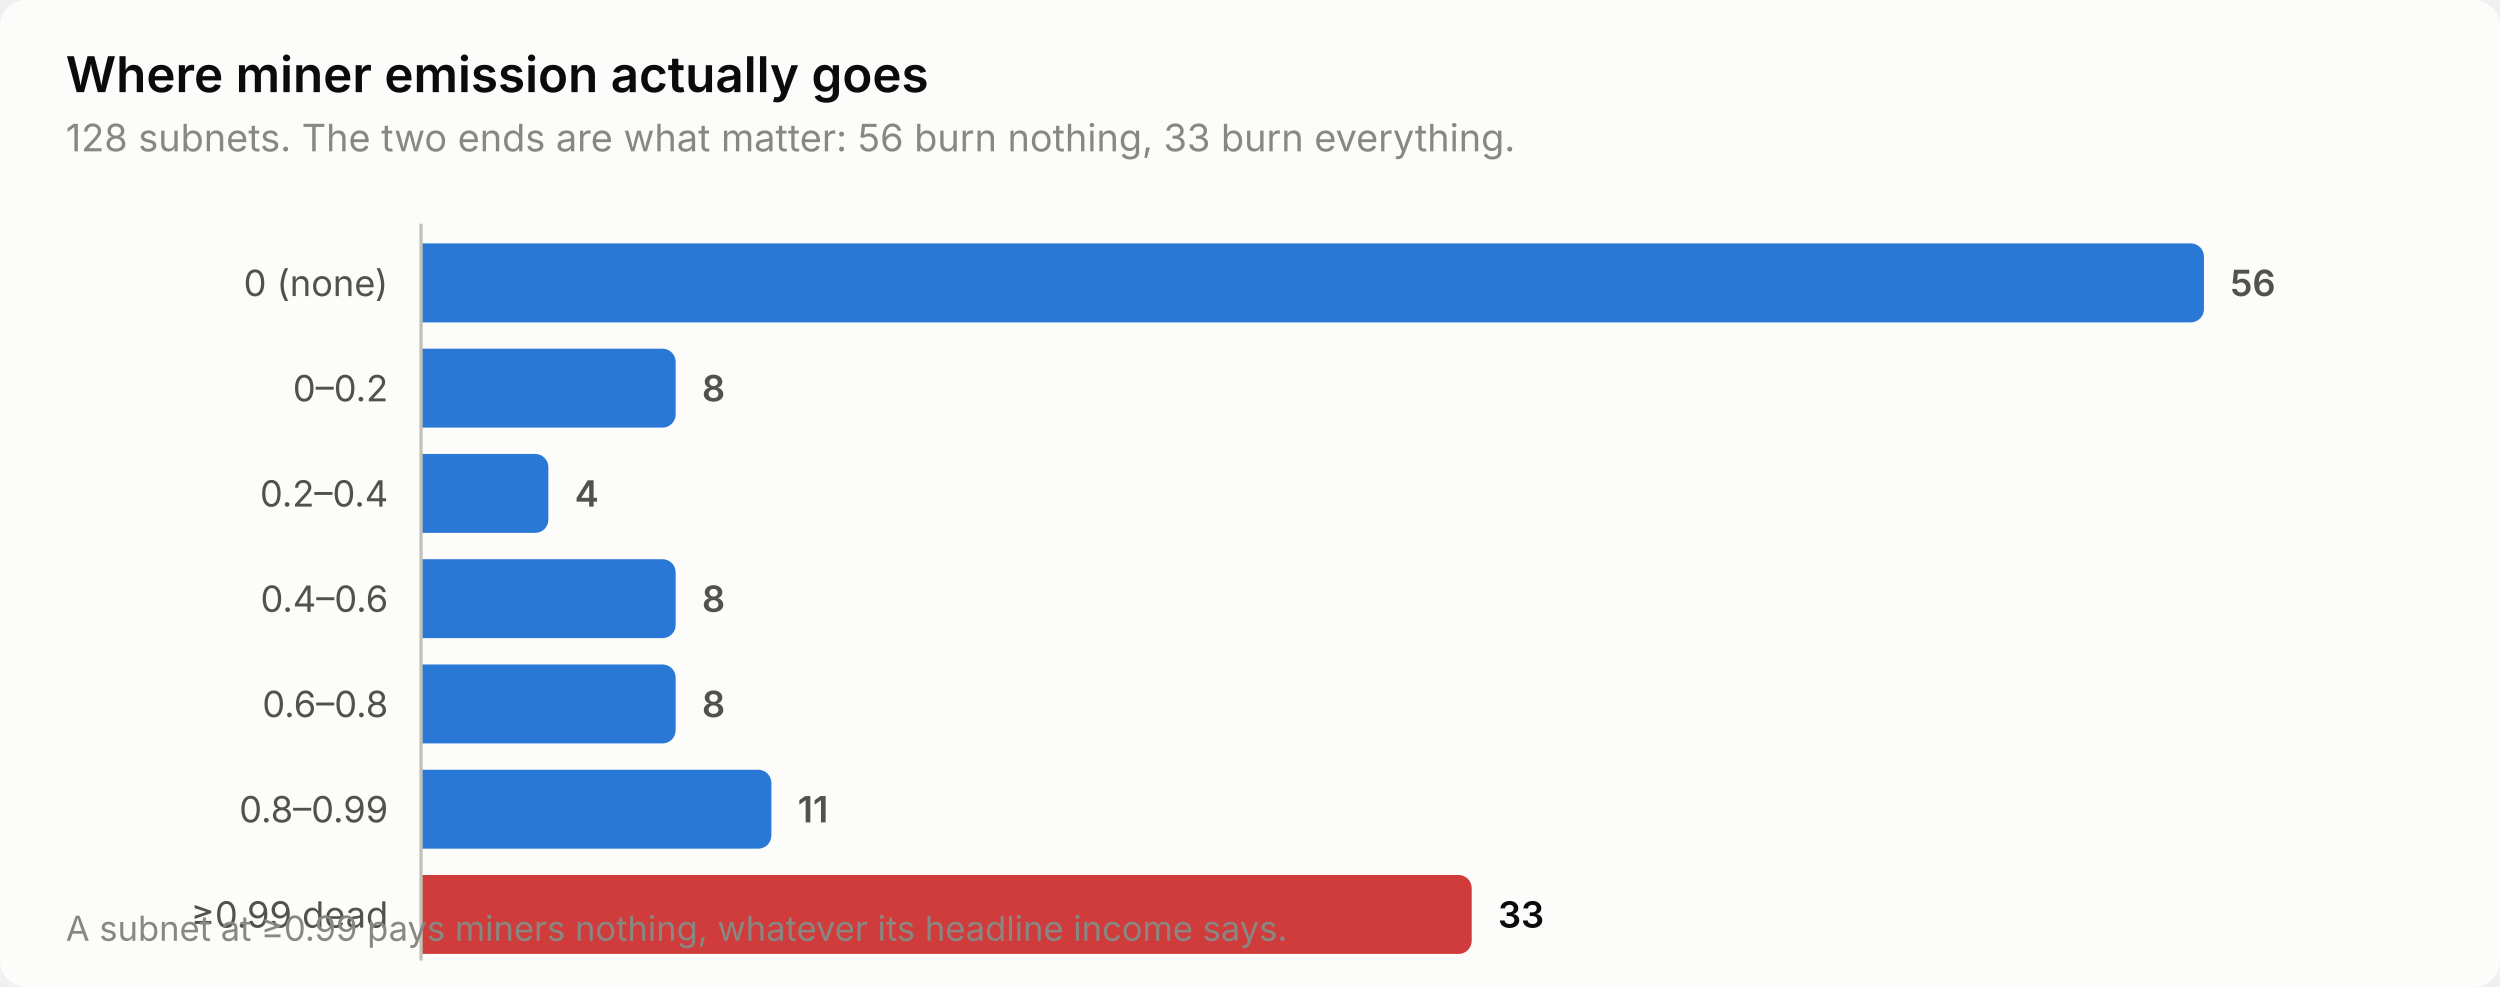
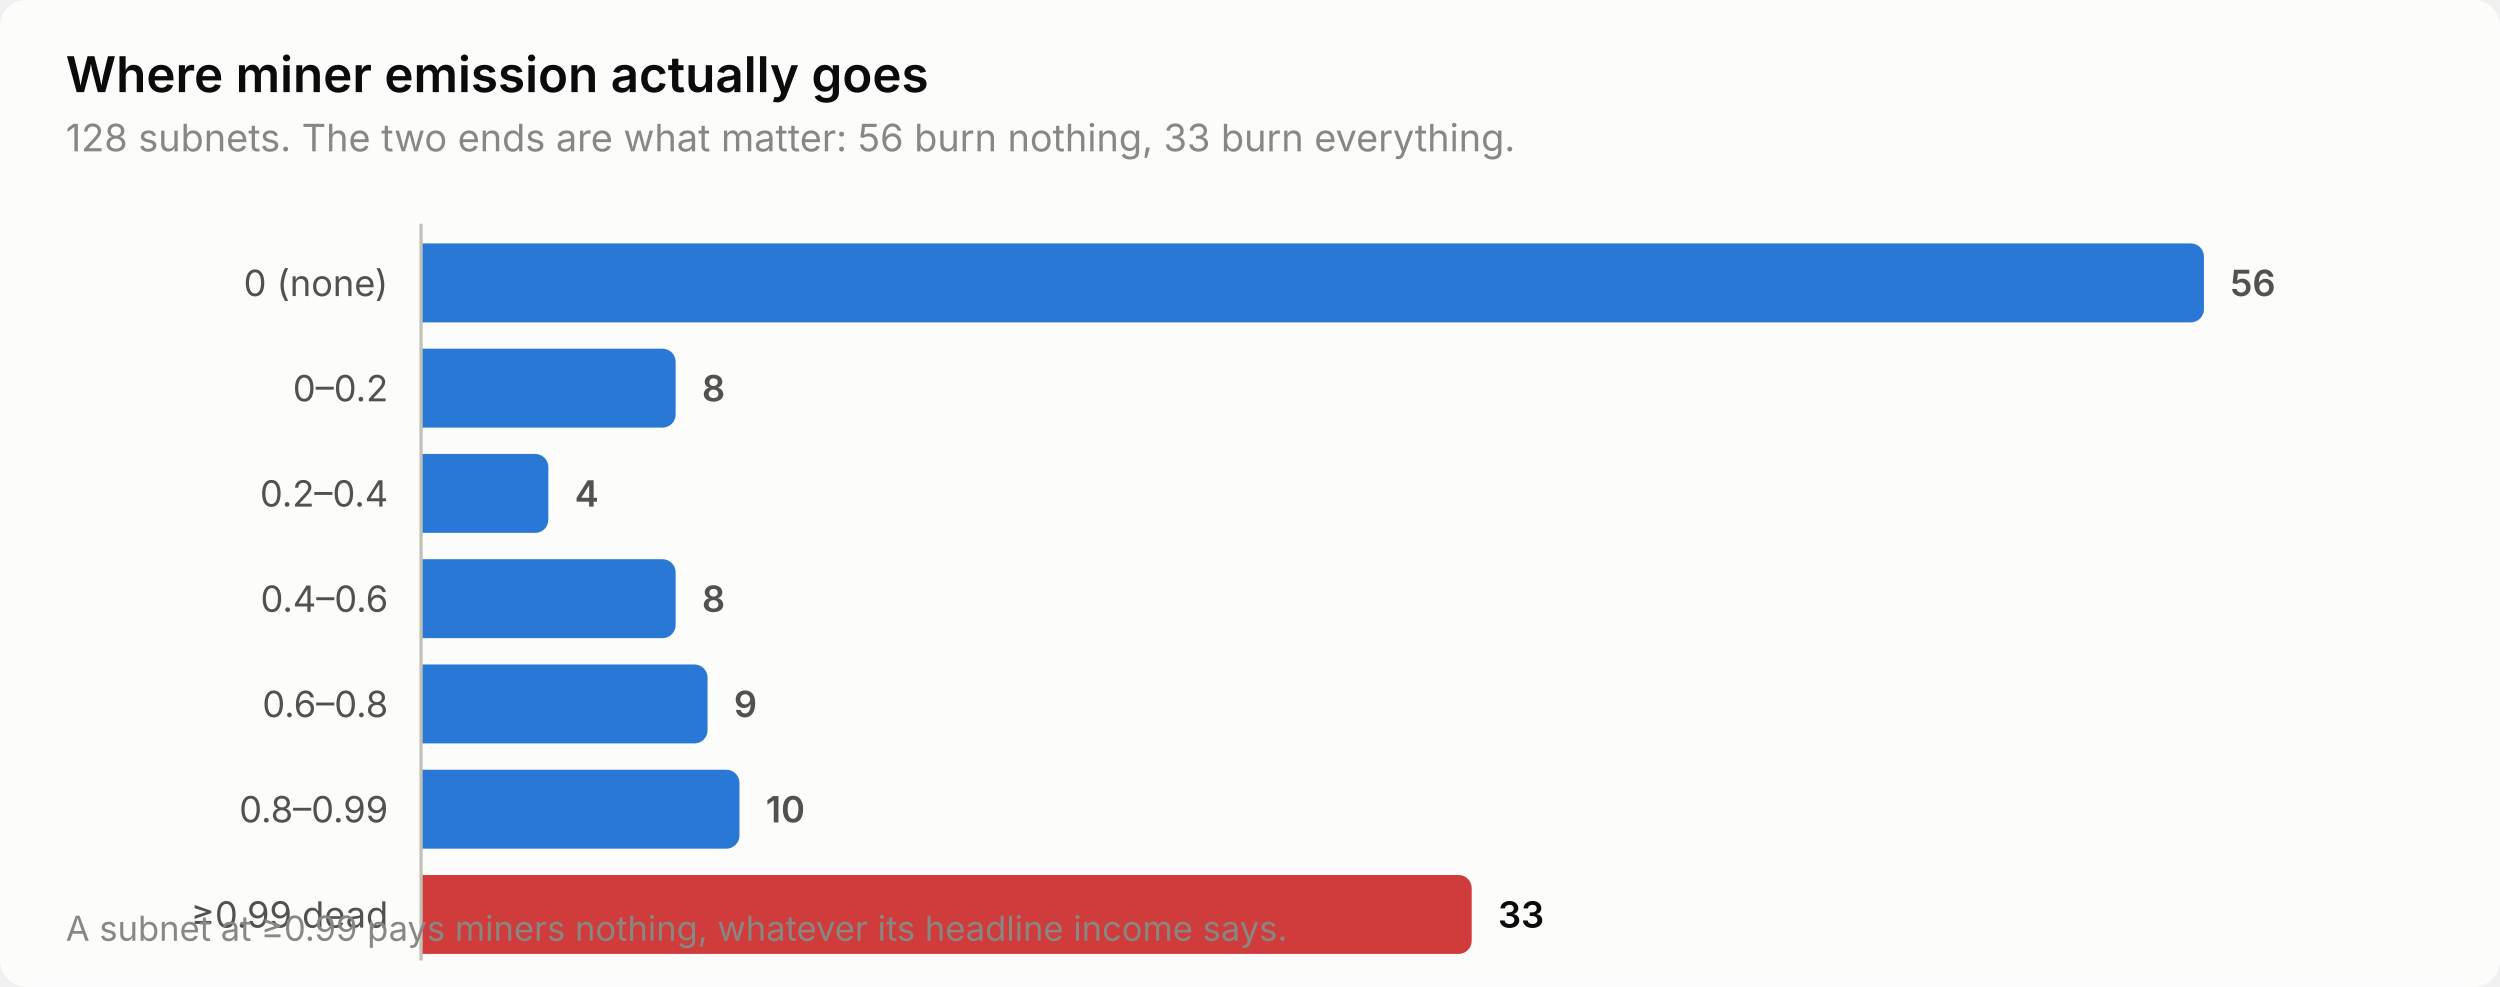
<svg xmlns="http://www.w3.org/2000/svg" width="760" height="300" viewBox="0 0 760 300" role="img" aria-label="Where miner emission actually goes">
  <style>
    text { font-family: system-ui, -apple-system, 'Segoe UI', sans-serif; }
    .t-title { font-size: 15px; font-weight: 600; }
    .t-sub { font-size: 11.5px; }
    .t-lab { font-size: 11px; }
    .t-val { font-size: 11px; font-weight: 600; font-variant-numeric: tabular-nums; }
    .t-tick { font-size: 10.5px; font-variant-numeric: tabular-nums; }

    .surface { fill: #fcfcfb; }
    .ink { fill: #0b0b0b; }
    .ink2 { fill: #52514e; }
    .muted { fill: #898781; }
    .grid { stroke: #e1e0d9; }
    .axis { stroke: #c3c2b7; }
    .accent { fill: #2a78d6; }
    .critical { fill: #d03b3b; }
    .deemph { fill: #d8d7d0; }

    @media (prefers-color-scheme: dark) {
      .surface { fill: #1a1a19; }
      .ink { fill: #ffffff; }
      .ink2 { fill: #c3c2b7; }
      .muted { fill: #898781; }
      .grid { stroke: #2c2c2a; }
      .axis { stroke: #383835; }
      .accent { fill: #3987e5; }
      .deemph { fill: #3a3a37; }
    }
</style>
  <rect class="surface" width="760" height="300" rx="8" />
  <text class="ink t-title" x="20" y="28">Where miner emission actually goes</text>
  <text class="muted t-sub" x="20" y="46">128 subnets. The two ends are what matter: 56 burn nothing, 33 burn everything.</text>
  <text class="ink2 t-lab" x="118" y="90" text-anchor="end">0 (none)</text>
  <path class="accent" d="M128.0,74.0 H666.0 a4.0,4.0 0 0 1 4.0,4.0 V94.0 a4.0,4.0 0 0 1 -4.0,4.0 H128.0 Z" />
  <text class="ink2 t-val" x="678.0" y="90">56</text>
  <text class="ink2 t-lab" x="118" y="122" text-anchor="end">0–0.2</text>
  <path class="accent" d="M128.0,106.0 H201.4 a4.0,4.0 0 0 1 4.0,4.0 V126.0 a4.0,4.0 0 0 1 -4.0,4.0 H128.0 Z" />
  <text class="ink2 t-val" x="213.4" y="122">8</text>
  <text class="ink2 t-lab" x="118" y="154" text-anchor="end">0.2–0.4</text>
  <path class="accent" d="M128.0,138.0 H162.7 a4.0,4.0 0 0 1 4.0,4.0 V158.0 a4.0,4.0 0 0 1 -4.0,4.0 H128.0 Z" />
  <text class="ink2 t-val" x="174.7" y="154">4</text>
  <text class="ink2 t-lab" x="118" y="186" text-anchor="end">0.4–0.6</text>
  <path class="accent" d="M128.0,170.0 H201.4 a4.0,4.0 0 0 1 4.0,4.0 V190.0 a4.0,4.0 0 0 1 -4.0,4.0 H128.0 Z" />
  <text class="ink2 t-val" x="213.4" y="186">8</text>
  <text class="ink2 t-lab" x="118" y="218" text-anchor="end">0.6–0.8</text>
-   <path class="accent" d="M128.0,202.0 H201.4 a4.0,4.0 0 0 1 4.0,4.0 V222.0 a4.0,4.0 0 0 1 -4.0,4.0 H128.0 Z" />
-   <text class="ink2 t-val" x="213.4" y="218">8</text>
+   <path class="accent" d="M128.0,202.0 H211.1 a4.0,4.0 0 0 1 4.0,4.0 V222.0 a4.0,4.0 0 0 1 -4.0,4.0 H128.0 Z" />
+   <text class="ink2 t-val" x="223.1" y="218">9</text>
  <text class="ink2 t-lab" x="118" y="250" text-anchor="end">0.8–0.99</text>
-   <path class="accent" d="M128.0,234.0 H230.5 a4.0,4.0 0 0 1 4.0,4.0 V254.0 a4.0,4.0 0 0 1 -4.0,4.0 H128.0 Z" />
-   <text class="ink2 t-val" x="242.5" y="250">11</text>
+   <path class="accent" d="M128.0,234.0 H220.8 a4.0,4.0 0 0 1 4.0,4.0 V254.0 a4.0,4.0 0 0 1 -4.0,4.0 H128.0 Z" />
+   <text class="ink2 t-val" x="232.8" y="250">10</text>
  <text class="ink2 t-lab" x="118" y="282" text-anchor="end">≥0.99 dead</text>
  <path class="critical" d="M128.0,266.0 H443.4 a4.0,4.0 0 0 1 4.0,4.0 V286.0 a4.0,4.0 0 0 1 -4.0,4.0 H128.0 Z" />
  <text class="ink t-val" x="455.4" y="282">33</text>
  <line class="axis" x1="128" y1="68" x2="128" y2="292" stroke-width="1" />
  <text class="muted t-tick" x="20" y="286">A subnet at ≥0.99 pays miners nothing, whatever its headline income says.</text>
</svg>
